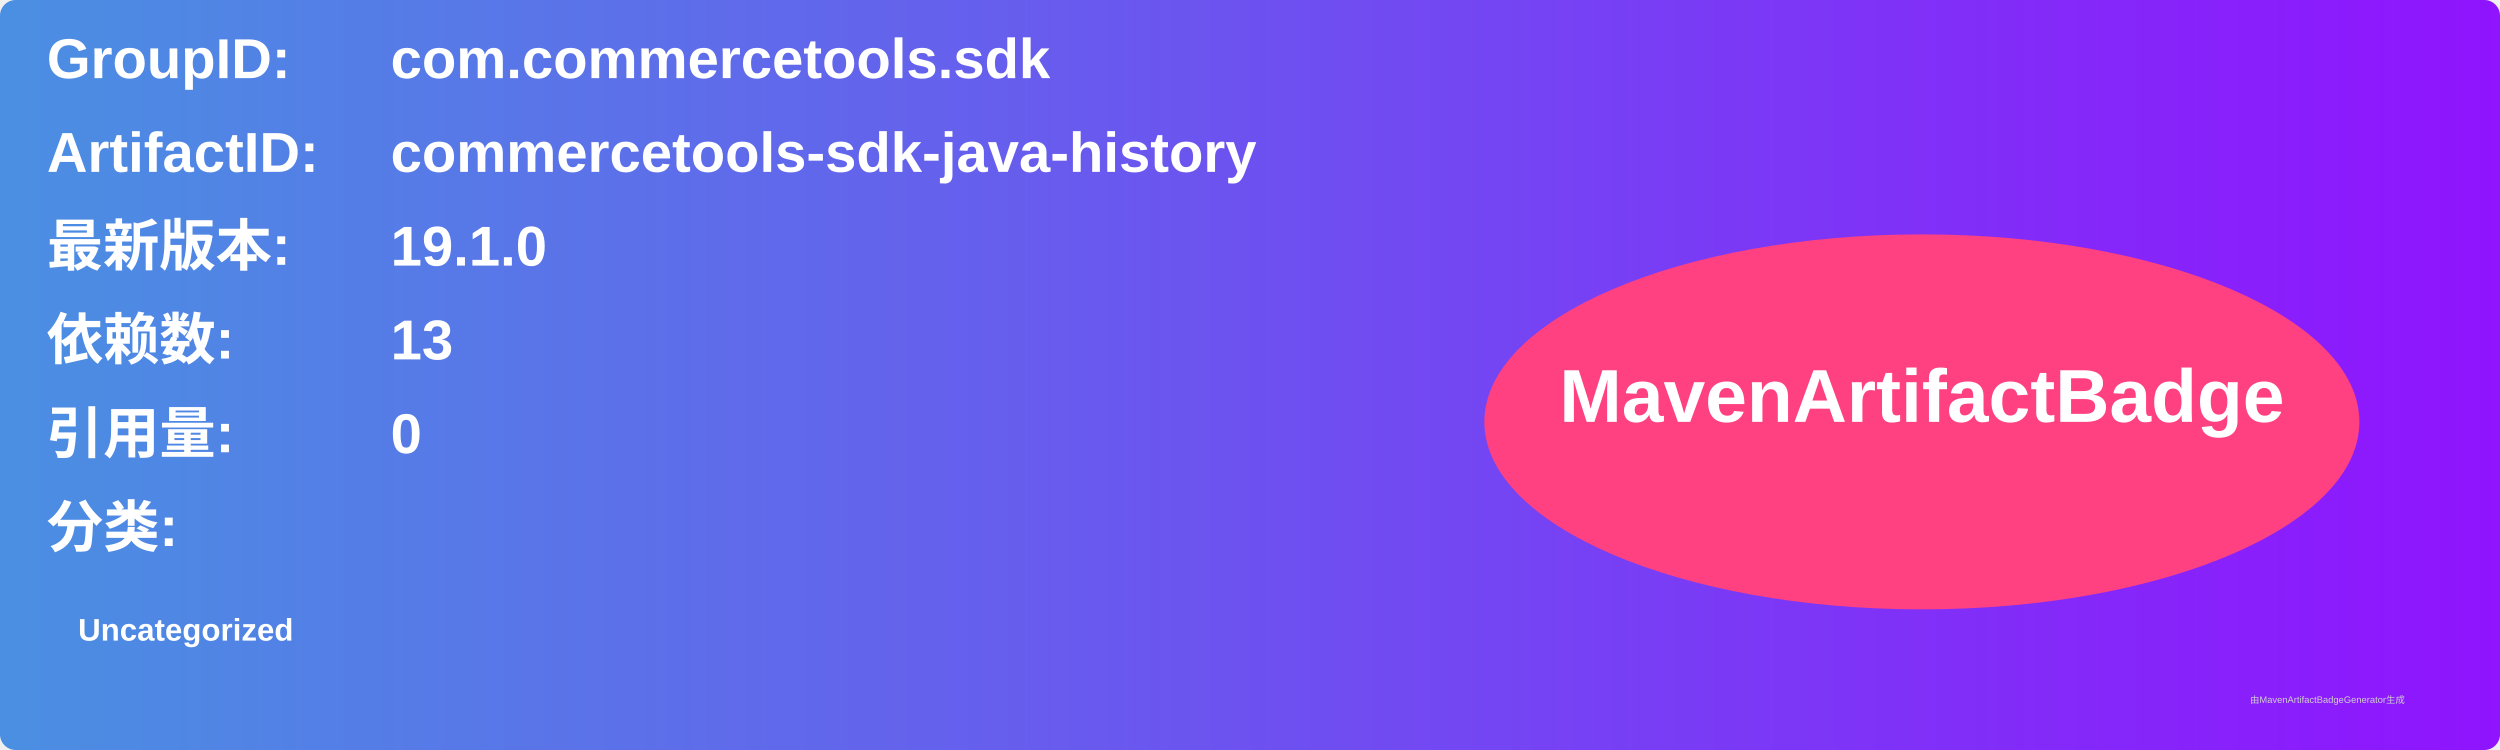
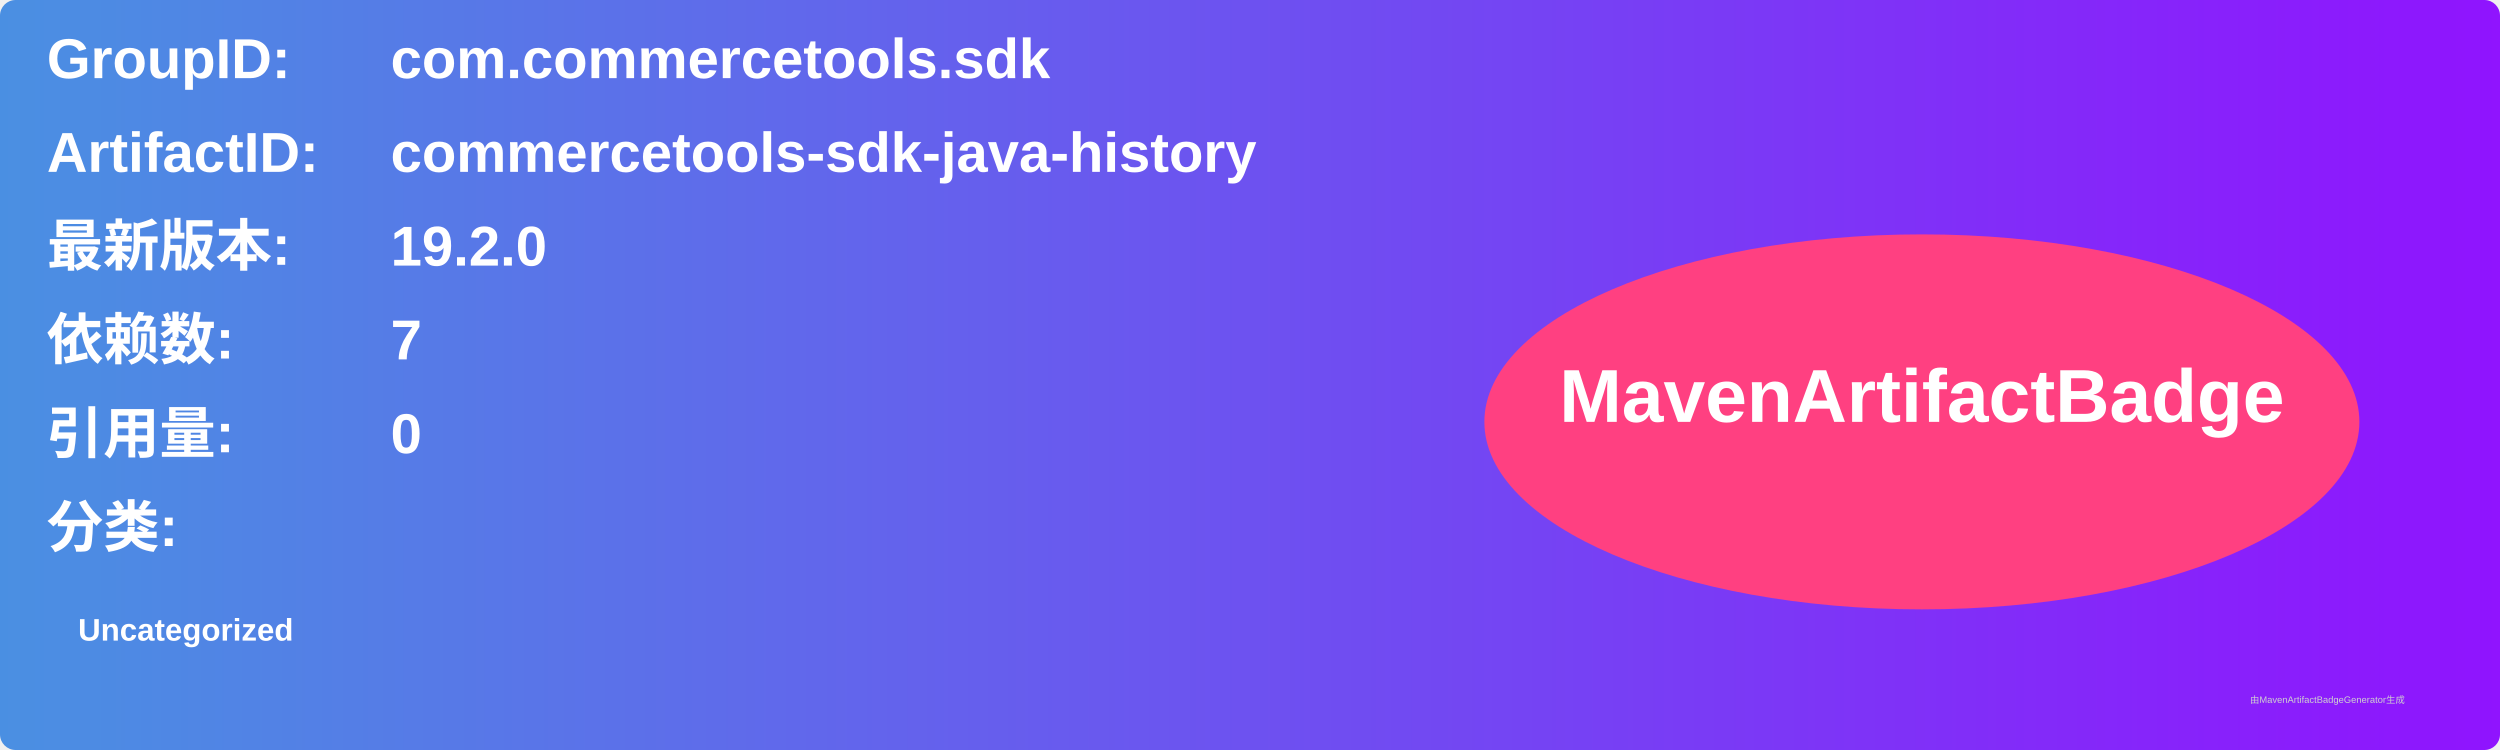
<svg xmlns="http://www.w3.org/2000/svg" width="800" height="240" viewBox="0 0 800 240">
  <linearGradient id="grad" x1="0%" y1="0%" x2="100%" y2="0%">
    <stop offset="0%" stop-color="#4a90e2" />
    <stop offset="100%" stop-color="#9013fe" />
  </linearGradient>
  <rect width="100%" height="100%" rx="5" ry="5" fill="url(#grad)" />
  <g transform="translate(15, 15)">
    <text x="0" y="10" font-family="Arial" font-size="18" fill="white" font-weight="bold" width="260">GroupID:</text>
    <text x="110" y="10" font-family="Arial" font-size="18" fill="white" font-weight="bold" width="460">com.commercetools.sdk</text>
    <text x="0" y="40" font-family="Arial" font-size="18" fill="white" font-weight="bold" width="260">ArtifactID:</text>
    <text x="110" y="40" font-family="Arial" font-size="18" fill="white" font-weight="bold" width="460">commercetools-sdk-java-history</text>
    <text x="0" y="70" font-family="Arial" font-size="18" fill="white" font-weight="bold">最新版本:</text>
    <text x="110" y="70" font-family="Arial" font-size="18" fill="white" font-weight="bold">
-       <tspan font-weight="bold">19.1.0</tspan>
+       <tspan font-weight="bold">19.2.0</tspan>
    </text>
    <text x="0" y="100" font-family="Arial" font-size="18" fill="white" font-weight="bold">依赖数: </text>
    <text x="110" y="100" font-family="Arial" font-size="18" fill="white">
-       <tspan font-weight="bold">13</tspan>
+       <tspan font-weight="bold">7</tspan>
    </text>
    <text x="0" y="130" font-family="Arial" font-size="18" fill="white" font-weight="bold">引用量: </text>
    <text x="110" y="130" font-family="Arial" font-size="18" fill="white">
      <tspan font-weight="bold">0</tspan>
    </text>
    <text x="0" y="160" font-family="Arial" font-size="18" fill="white" font-weight="bold">分类:</text>
    <text x="10" y="190" font-family="Arial" font-size="10" fill="white">
      <tspan font-weight="bold">Uncategorized</tspan>
    </text>
    <ellipse cx="600" cy="120" rx="140" ry="60" fill="#ff4081" />
    <text x="600" y="120" text-anchor="middle" font-family="Arial" font-size="24" fill="white" font-weight="bold">MavenArtifactBadge</text>
  </g>
  <text x="720" y="225" font-family="Arial" font-size="3" fill="#d0d0d0">由MavenArtifactBadgeGenerator生成</text>
</svg>
